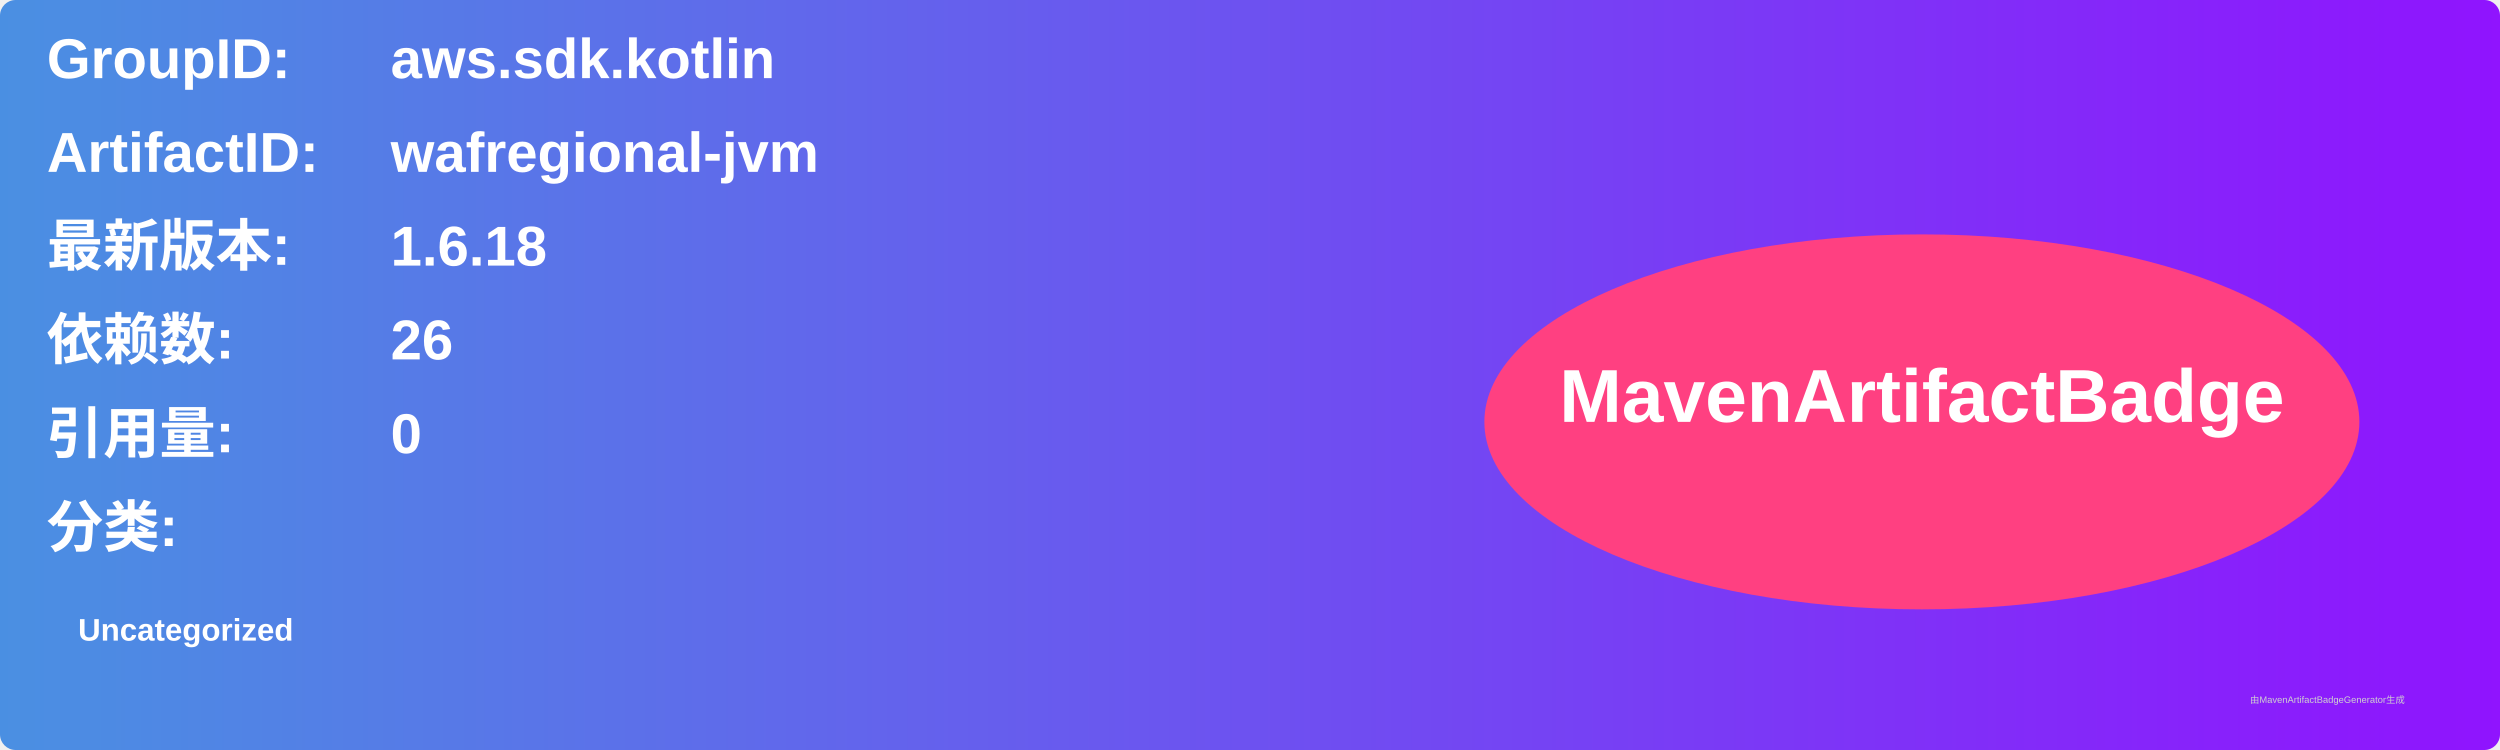
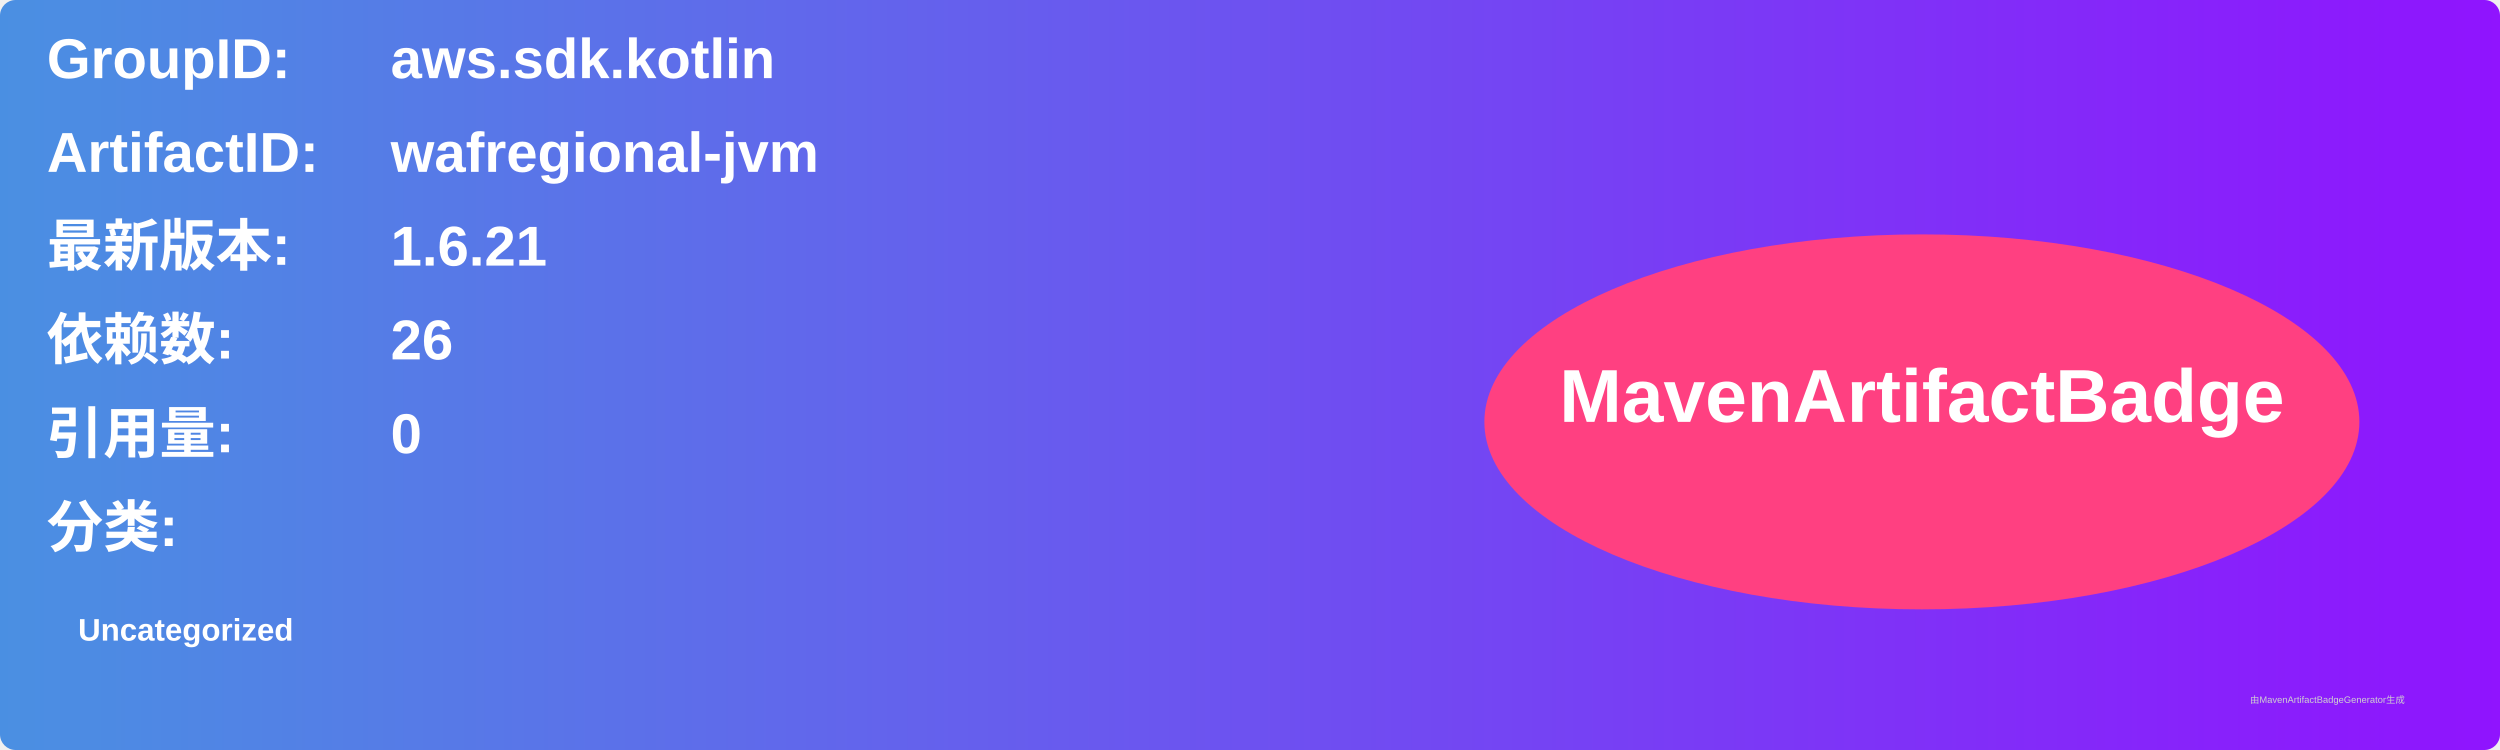
<svg xmlns="http://www.w3.org/2000/svg" width="800" height="240" viewBox="0 0 800 240">
  <linearGradient id="grad" x1="0%" y1="0%" x2="100%" y2="0%">
    <stop offset="0%" stop-color="#4a90e2" />
    <stop offset="100%" stop-color="#9013fe" />
  </linearGradient>
  <rect width="100%" height="100%" rx="5" ry="5" fill="url(#grad)" />
  <g transform="translate(15, 15)">
    <text x="0" y="10" font-family="Arial" font-size="18" fill="white" font-weight="bold" width="260">GroupID:</text>
    <text x="110" y="10" font-family="Arial" font-size="18" fill="white" font-weight="bold" width="460">aws.sdk.kotlin</text>
    <text x="0" y="40" font-family="Arial" font-size="18" fill="white" font-weight="bold" width="260">ArtifactID:</text>
    <text x="110" y="40" font-family="Arial" font-size="18" fill="white" font-weight="bold" width="460">wafregional-jvm</text>
    <text x="0" y="70" font-family="Arial" font-size="18" fill="white" font-weight="bold">最新版本:</text>
    <text x="110" y="70" font-family="Arial" font-size="18" fill="white" font-weight="bold">
-       <tspan font-weight="bold">1.6.18</tspan>
+       <tspan font-weight="bold">1.6.21</tspan>
    </text>
    <text x="0" y="100" font-family="Arial" font-size="18" fill="white" font-weight="bold">依赖数: </text>
    <text x="110" y="100" font-family="Arial" font-size="18" fill="white">
      <tspan font-weight="bold">26</tspan>
    </text>
    <text x="0" y="130" font-family="Arial" font-size="18" fill="white" font-weight="bold">引用量: </text>
    <text x="110" y="130" font-family="Arial" font-size="18" fill="white">
      <tspan font-weight="bold">0</tspan>
    </text>
    <text x="0" y="160" font-family="Arial" font-size="18" fill="white" font-weight="bold">分类:</text>
    <text x="10" y="190" font-family="Arial" font-size="10" fill="white">
      <tspan font-weight="bold">Uncategorized</tspan>
    </text>
    <ellipse cx="600" cy="120" rx="140" ry="60" fill="#ff4081" />
    <text x="600" y="120" text-anchor="middle" font-family="Arial" font-size="24" fill="white" font-weight="bold">MavenArtifactBadge</text>
  </g>
  <text x="720" y="225" font-family="Arial" font-size="3" fill="#d0d0d0">由MavenArtifactBadgeGenerator生成</text>
</svg>
